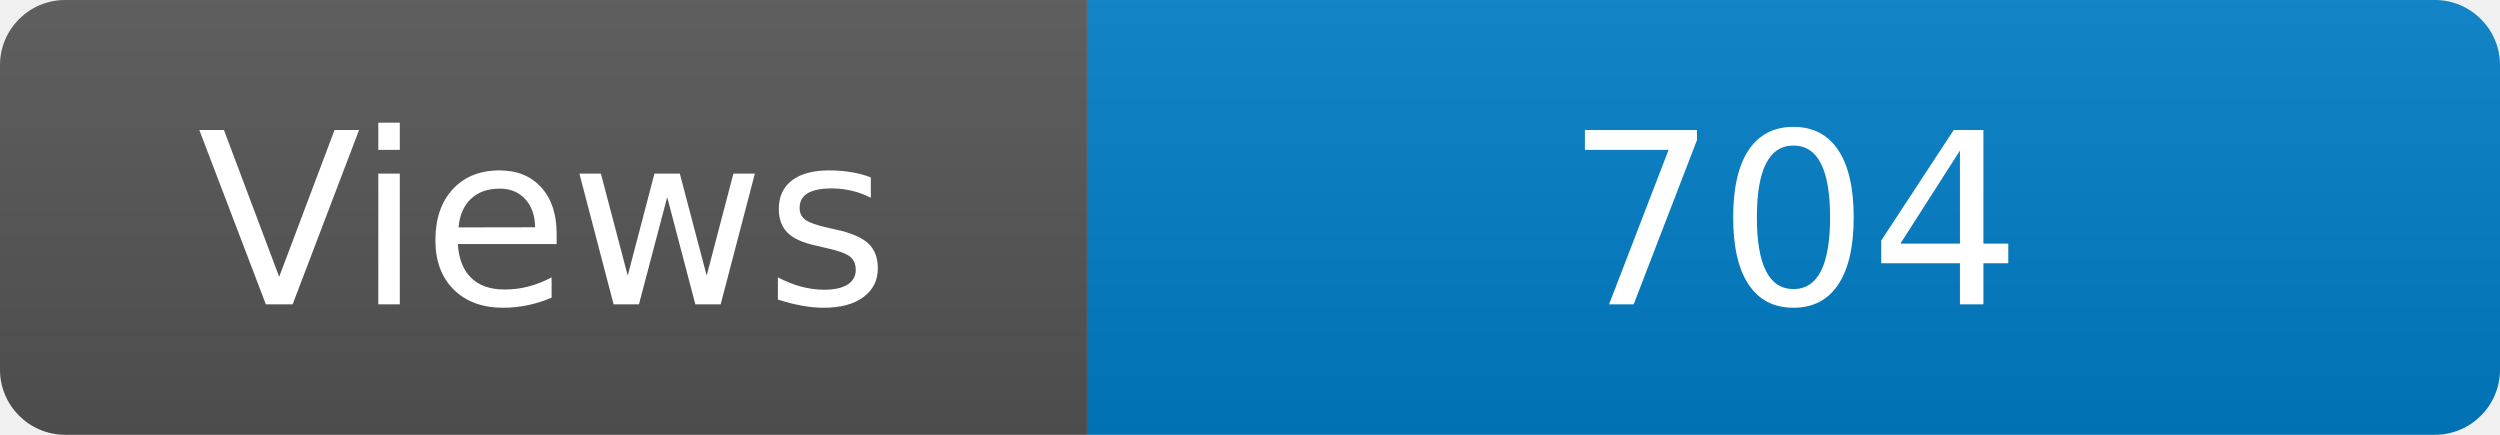
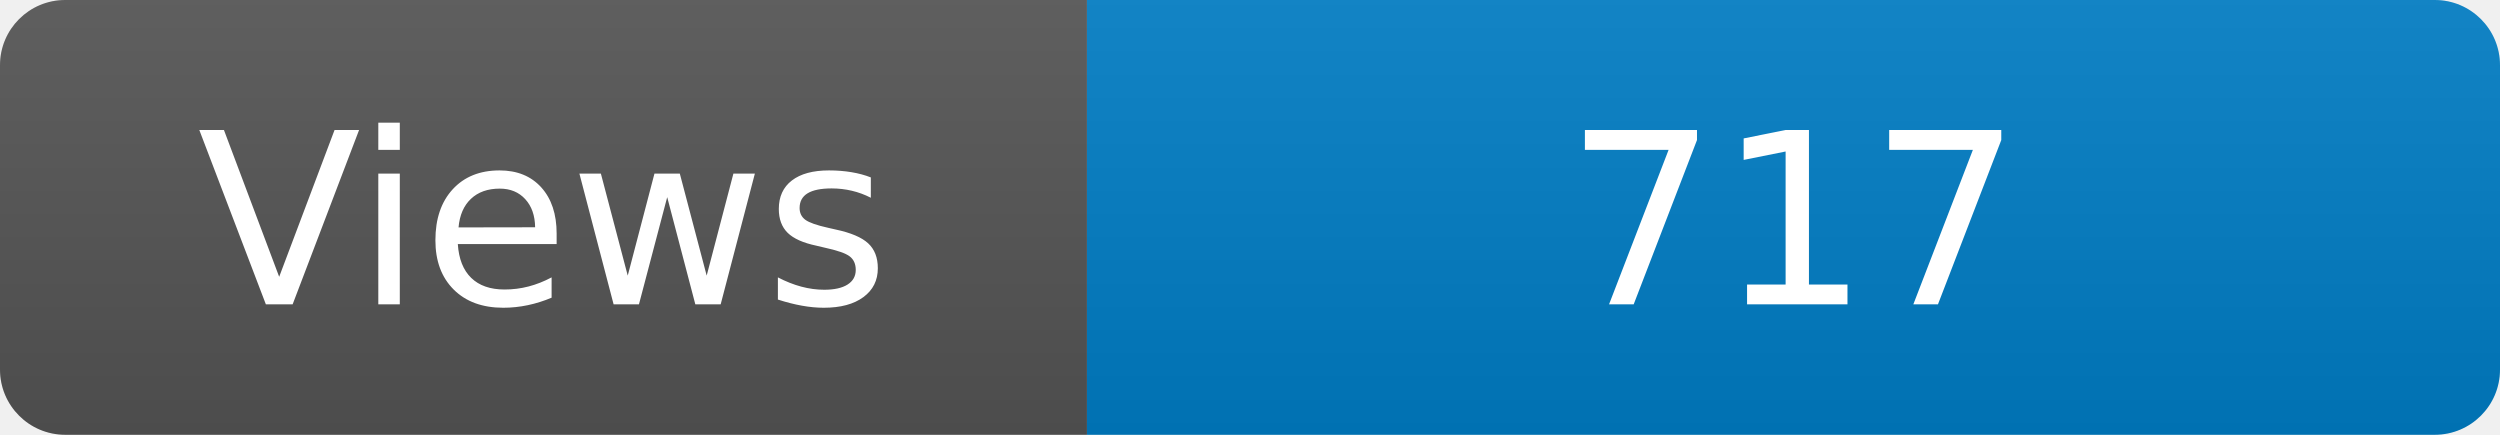
<svg xmlns="http://www.w3.org/2000/svg" width="115" height="20" role="img" aria-label="Maintained?: yes">
  <linearGradient id="s" x2="0" y2="100%">
    <stop offset="0" stop-color="#bbb" stop-opacity=".1" />
    <stop offset="1" stop-opacity=".1" />
  </linearGradient>
  <clipPath id="r">
    <rect width="115" height="20" rx="3" fill="#fff" />
  </clipPath>
  <g clip-path="url(#r)">
    <rect width="50" height="20" fill="#555" />
    <rect x="50" width="160" height="20" fill="#007ec6" />
    <rect width="115" height="20" fill="url(#s)" />
  </g>
  <g fill="#fff" text-anchor="middle" font-family="Verdana,Geneva,DejaVu Sans,sans-serif" font-size="110">
    <text x="250" y="140" transform="scale(.1)" fill="#fff">Views</text>
-     <text x="825" y="140" transform="scale(.1)" fill="#fff">704</text>
+     <text x="825" y="140" transform="scale(.1)" fill="#fff">717</text>
  </g>
</svg>
